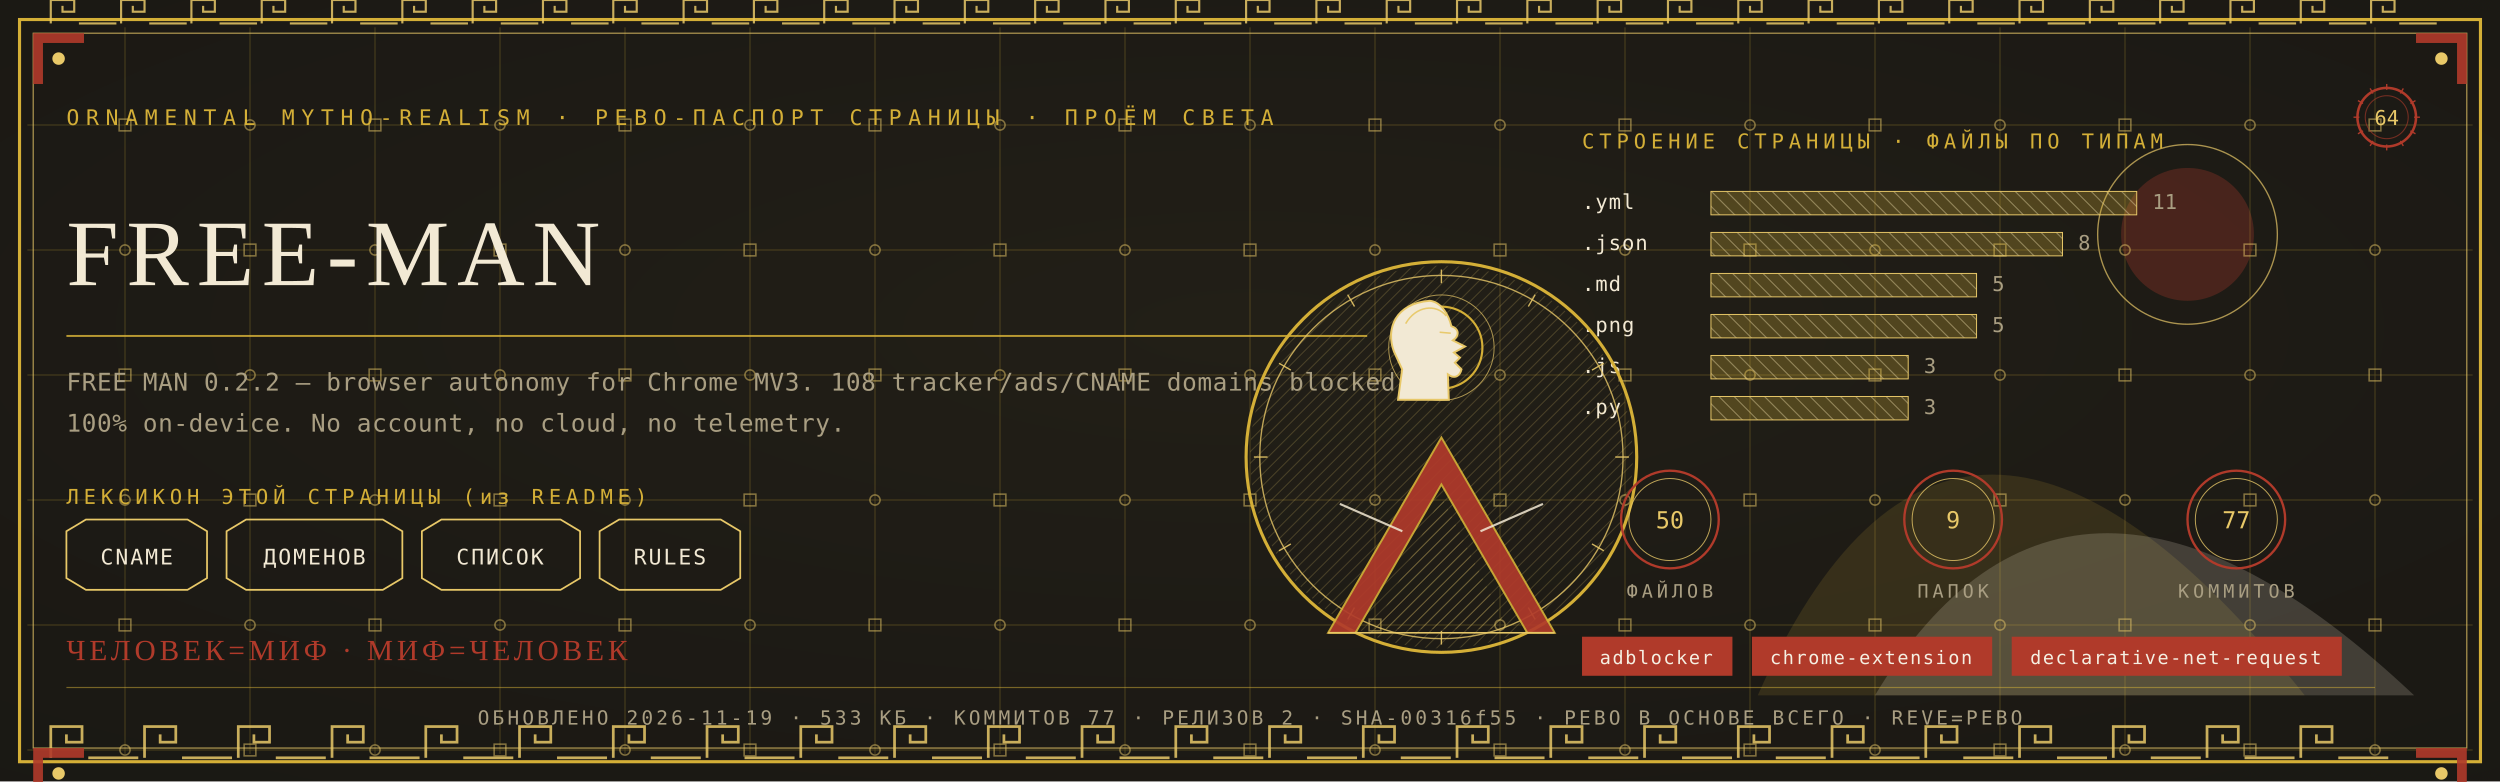
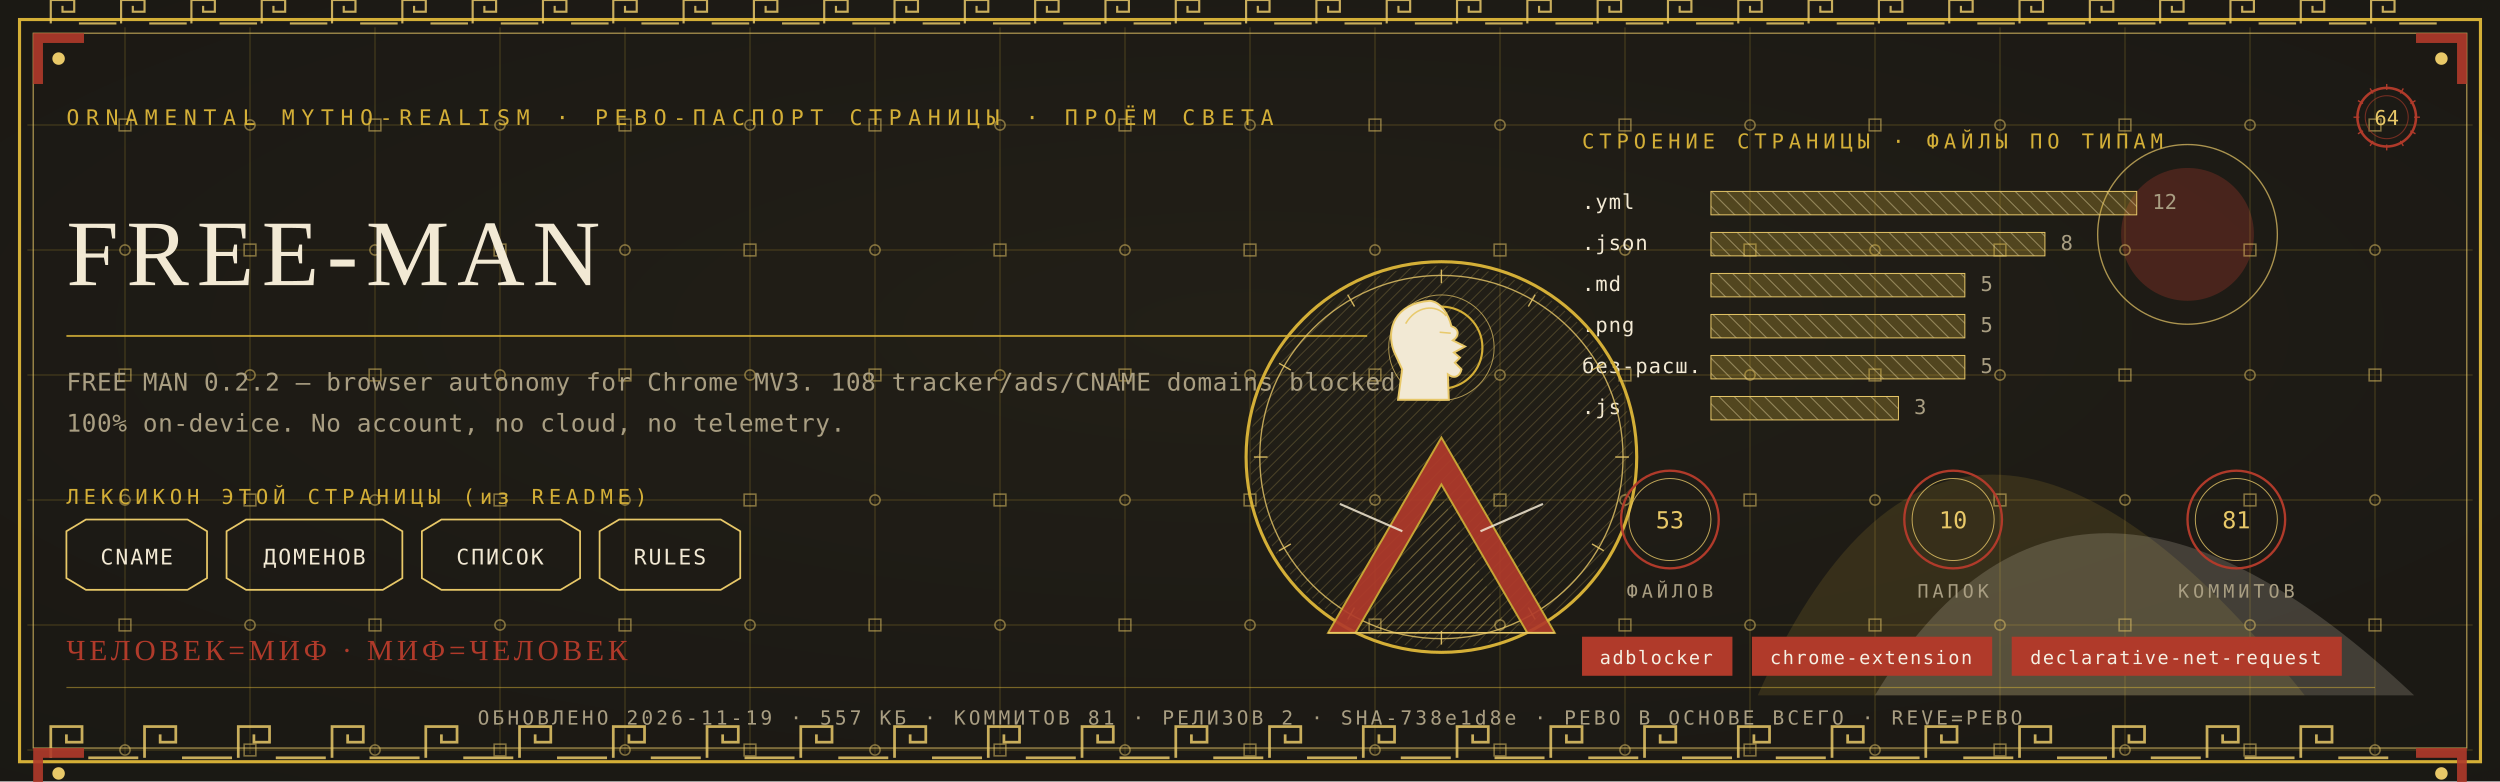
<svg xmlns="http://www.w3.org/2000/svg" viewBox="0 0 1280 400" width="1280" height="400">
  <defs>
    <radialGradient id="rp64" cx="0.5" cy="0.42" r="1.1">
      <stop offset="0" stop-color="#232017" />
      <stop offset="1" stop-color="#171512" />
    </radialGradient>
    <pattern id="hatchm" width="4.2" height="4.2" patternUnits="userSpaceOnUse" patternTransform="rotate(45)">
      <rect width="4.2" height="4.2" fill="none" />
      <line x1="0" y1="0" x2="0" y2="4.2" stroke="#E8C868" stroke-width="0.5" />
    </pattern>
    <pattern id="hatchv" width="5.5" height="5.5" patternUnits="userSpaceOnUse" patternTransform="rotate(-45)">
      <rect width="5.5" height="5.5" fill="none" />
      <line x1="0" y1="0" x2="0" y2="5.5" stroke="#F2E9D4" stroke-width="0.5" />
    </pattern>
  </defs>
  <rect width="1280" height="400" fill="#171512" />
  <rect width="1280" height="400" fill="url(#rp64)" opacity="0.94" />
  <path d="M 900 356 Q 1000 130 1180 356 Z" fill="#D4AF37" opacity="0.14" />
  <path d="M 960 356 Q 1060 190 1236 356 Z" fill="#F2E9D4" opacity="0.18" />
  <circle cx="1120" cy="120" r="34" fill="#B03A2A" opacity="0.30" />
  <circle cx="1120" cy="120" r="46" fill="none" stroke="#E8C868" stroke-width="0.7" opacity="0.7" />
  <g stroke="#D4AF37" stroke-width="0.45" opacity="0.30">
    <line x1="64" y1="14" x2="64" y2="386" />
    <line x1="128" y1="14" x2="128" y2="386" />
    <line x1="192" y1="14" x2="192" y2="386" />
    <line x1="256" y1="14" x2="256" y2="386" />
    <line x1="320" y1="14" x2="320" y2="386" />
    <line x1="384" y1="14" x2="384" y2="386" />
    <line x1="448" y1="14" x2="448" y2="386" />
    <line x1="512" y1="14" x2="512" y2="386" />
    <line x1="576" y1="14" x2="576" y2="386" />
    <line x1="640" y1="14" x2="640" y2="386" />
    <line x1="704" y1="14" x2="704" y2="386" />
    <line x1="768" y1="14" x2="768" y2="386" />
    <line x1="832" y1="14" x2="832" y2="386" />
    <line x1="896" y1="14" x2="896" y2="386" />
    <line x1="960" y1="14" x2="960" y2="386" />
    <line x1="1024" y1="14" x2="1024" y2="386" />
    <line x1="1088" y1="14" x2="1088" y2="386" />
    <line x1="1152" y1="14" x2="1152" y2="386" />
    <line x1="1216" y1="14" x2="1216" y2="386" />
    <line x1="14" y1="64" x2="1266" y2="64" />
    <line x1="14" y1="128" x2="1266" y2="128" />
    <line x1="14" y1="192" x2="1266" y2="192" />
    <line x1="14" y1="256" x2="1266" y2="256" />
    <line x1="14" y1="320" x2="1266" y2="320" />
    <line x1="14" y1="384" x2="1266" y2="384" />
  </g>
  <g fill="none" stroke="#E8C868" stroke-width="0.8" opacity="0.5">
    <rect x="61" y="61" width="6" height="6" />
    <circle cx="64" cy="128" r="2.6" />
    <rect x="61" y="189" width="6" height="6" />
    <circle cx="64" cy="256" r="2.6" />
    <rect x="61" y="317" width="6" height="6" />
    <circle cx="64" cy="384" r="2.6" />
    <circle cx="128" cy="64" r="2.6" />
    <rect x="125" y="125" width="6" height="6" />
    <circle cx="128" cy="192" r="2.6" />
    <rect x="125" y="253" width="6" height="6" />
    <circle cx="128" cy="320" r="2.6" />
    <rect x="125" y="381" width="6" height="6" />
    <rect x="189" y="61" width="6" height="6" />
    <circle cx="192" cy="128" r="2.6" />
    <rect x="189" y="189" width="6" height="6" />
    <circle cx="192" cy="256" r="2.6" />
    <rect x="189" y="317" width="6" height="6" />
    <circle cx="192" cy="384" r="2.6" />
    <circle cx="256" cy="64" r="2.6" />
    <rect x="253" y="125" width="6" height="6" />
    <circle cx="256" cy="192" r="2.6" />
    <rect x="253" y="253" width="6" height="6" />
    <circle cx="256" cy="320" r="2.6" />
    <rect x="253" y="381" width="6" height="6" />
    <rect x="317" y="61" width="6" height="6" />
    <circle cx="320" cy="128" r="2.6" />
    <rect x="317" y="189" width="6" height="6" />
    <circle cx="320" cy="256" r="2.6" />
    <rect x="317" y="317" width="6" height="6" />
    <circle cx="320" cy="384" r="2.6" />
    <circle cx="384" cy="64" r="2.6" />
    <rect x="381" y="125" width="6" height="6" />
    <circle cx="384" cy="192" r="2.6" />
    <rect x="381" y="253" width="6" height="6" />
    <circle cx="384" cy="320" r="2.6" />
    <rect x="381" y="381" width="6" height="6" />
    <rect x="445" y="61" width="6" height="6" />
    <circle cx="448" cy="128" r="2.6" />
    <rect x="445" y="189" width="6" height="6" />
    <circle cx="448" cy="256" r="2.6" />
    <rect x="445" y="317" width="6" height="6" />
    <circle cx="448" cy="384" r="2.6" />
    <circle cx="512" cy="64" r="2.6" />
    <rect x="509" y="125" width="6" height="6" />
    <circle cx="512" cy="192" r="2.6" />
    <rect x="509" y="253" width="6" height="6" />
    <circle cx="512" cy="320" r="2.6" />
    <rect x="509" y="381" width="6" height="6" />
    <rect x="573" y="61" width="6" height="6" />
    <circle cx="576" cy="128" r="2.6" />
    <rect x="573" y="189" width="6" height="6" />
    <circle cx="576" cy="256" r="2.6" />
    <rect x="573" y="317" width="6" height="6" />
    <circle cx="576" cy="384" r="2.6" />
    <circle cx="640" cy="64" r="2.6" />
    <rect x="637" y="125" width="6" height="6" />
    <circle cx="640" cy="192" r="2.6" />
    <rect x="637" y="253" width="6" height="6" />
    <circle cx="640" cy="320" r="2.6" />
    <rect x="637" y="381" width="6" height="6" />
    <rect x="701" y="61" width="6" height="6" />
    <circle cx="704" cy="128" r="2.6" />
    <rect x="701" y="189" width="6" height="6" />
    <circle cx="704" cy="256" r="2.6" />
    <rect x="701" y="317" width="6" height="6" />
    <circle cx="704" cy="384" r="2.6" />
    <circle cx="768" cy="64" r="2.6" />
    <rect x="765" y="125" width="6" height="6" />
    <circle cx="768" cy="192" r="2.6" />
    <rect x="765" y="253" width="6" height="6" />
    <circle cx="768" cy="320" r="2.6" />
    <rect x="765" y="381" width="6" height="6" />
    <rect x="829" y="61" width="6" height="6" />
    <circle cx="832" cy="128" r="2.6" />
    <rect x="829" y="189" width="6" height="6" />
    <circle cx="832" cy="256" r="2.6" />
    <rect x="829" y="317" width="6" height="6" />
    <circle cx="832" cy="384" r="2.6" />
    <circle cx="896" cy="64" r="2.6" />
    <rect x="893" y="125" width="6" height="6" />
    <circle cx="896" cy="192" r="2.6" />
    <rect x="893" y="253" width="6" height="6" />
    <circle cx="896" cy="320" r="2.6" />
    <rect x="893" y="381" width="6" height="6" />
    <rect x="957" y="61" width="6" height="6" />
    <circle cx="960" cy="128" r="2.6" />
    <rect x="957" y="189" width="6" height="6" />
    <circle cx="960" cy="256" r="2.6" />
    <rect x="957" y="317" width="6" height="6" />
    <circle cx="960" cy="384" r="2.6" />
    <circle cx="1024" cy="64" r="2.6" />
    <rect x="1021" y="125" width="6" height="6" />
    <circle cx="1024" cy="192" r="2.6" />
    <rect x="1021" y="253" width="6" height="6" />
    <circle cx="1024" cy="320" r="2.6" />
    <rect x="1021" y="381" width="6" height="6" />
    <rect x="1085" y="61" width="6" height="6" />
    <circle cx="1088" cy="128" r="2.6" />
    <rect x="1085" y="189" width="6" height="6" />
    <circle cx="1088" cy="256" r="2.6" />
    <rect x="1085" y="317" width="6" height="6" />
    <circle cx="1088" cy="384" r="2.6" />
    <circle cx="1152" cy="64" r="2.6" />
    <rect x="1149" y="125" width="6" height="6" />
    <circle cx="1152" cy="192" r="2.6" />
    <rect x="1149" y="253" width="6" height="6" />
    <circle cx="1152" cy="320" r="2.6" />
    <rect x="1149" y="381" width="6" height="6" />
    <rect x="1213" y="61" width="6" height="6" />
    <circle cx="1216" cy="128" r="2.6" />
    <rect x="1213" y="189" width="6" height="6" />
    <circle cx="1216" cy="256" r="2.6" />
    <rect x="1213" y="317" width="6" height="6" />
    <circle cx="1216" cy="384" r="2.6" />
  </g>
  <rect x="10" y="10" width="1260" height="380" fill="none" stroke="#D4AF37" stroke-width="1.6" />
  <rect x="17" y="17" width="1246" height="366" fill="none" stroke="#E8C868" stroke-width="0.6" opacity="0.75" />
  <g fill="none" stroke="#E8C868" stroke-width="1.4" opacity="0.85">
    <path d="M 26 388 L 26 372 L 42 372 L 42 380.0 L 34.0 380.0 L 34.0 376.0" />
    <line x1="45.2" y1="388" x2="70.8" y2="388" />
    <path d="M 74 388 L 74 372 L 90 372 L 90 380.0 L 82.0 380.0 L 82.0 376.0" />
    <line x1="93.2" y1="388" x2="118.8" y2="388" />
    <path d="M 122 388 L 122 372 L 138 372 L 138 380.0 L 130.0 380.0 L 130.0 376.0" />
    <line x1="141.2" y1="388" x2="166.8" y2="388" />
    <path d="M 170 388 L 170 372 L 186 372 L 186 380.0 L 178.0 380.0 L 178.0 376.0" />
    <line x1="189.2" y1="388" x2="214.8" y2="388" />
    <path d="M 218 388 L 218 372 L 234 372 L 234 380.0 L 226.0 380.0 L 226.0 376.0" />
    <line x1="237.2" y1="388" x2="262.8" y2="388" />
    <path d="M 266 388 L 266 372 L 282 372 L 282 380.0 L 274.0 380.0 L 274.0 376.0" />
    <line x1="285.2" y1="388" x2="310.8" y2="388" />
    <path d="M 314 388 L 314 372 L 330 372 L 330 380.0 L 322.0 380.0 L 322.0 376.0" />
    <line x1="333.2" y1="388" x2="358.8" y2="388" />
    <path d="M 362 388 L 362 372 L 378 372 L 378 380.0 L 370.0 380.0 L 370.0 376.0" />
    <line x1="381.2" y1="388" x2="406.8" y2="388" />
    <path d="M 410 388 L 410 372 L 426 372 L 426 380.0 L 418.0 380.0 L 418.0 376.0" />
    <line x1="429.2" y1="388" x2="454.8" y2="388" />
    <path d="M 458 388 L 458 372 L 474 372 L 474 380.0 L 466.0 380.0 L 466.0 376.0" />
    <line x1="477.2" y1="388" x2="502.8" y2="388" />
    <path d="M 506 388 L 506 372 L 522 372 L 522 380.0 L 514.0 380.0 L 514.0 376.0" />
    <line x1="525.2" y1="388" x2="550.8" y2="388" />
    <path d="M 554 388 L 554 372 L 570 372 L 570 380.0 L 562.0 380.0 L 562.0 376.0" />
    <line x1="573.2" y1="388" x2="598.8" y2="388" />
    <path d="M 602 388 L 602 372 L 618 372 L 618 380.0 L 610.0 380.0 L 610.0 376.0" />
    <line x1="621.2" y1="388" x2="646.8" y2="388" />
    <path d="M 650 388 L 650 372 L 666 372 L 666 380.0 L 658.0 380.0 L 658.0 376.0" />
    <line x1="669.2" y1="388" x2="694.8" y2="388" />
    <path d="M 698 388 L 698 372 L 714 372 L 714 380.0 L 706.0 380.0 L 706.0 376.0" />
    <line x1="717.2" y1="388" x2="742.8" y2="388" />
    <path d="M 746 388 L 746 372 L 762 372 L 762 380.0 L 754.0 380.0 L 754.0 376.0" />
    <line x1="765.2" y1="388" x2="790.8" y2="388" />
    <path d="M 794 388 L 794 372 L 810 372 L 810 380.0 L 802.0 380.0 L 802.0 376.0" />
    <line x1="813.2" y1="388" x2="838.8" y2="388" />
    <path d="M 842 388 L 842 372 L 858 372 L 858 380.0 L 850.0 380.0 L 850.0 376.0" />
    <line x1="861.2" y1="388" x2="886.8" y2="388" />
    <path d="M 890 388 L 890 372 L 906 372 L 906 380.0 L 898.0 380.0 L 898.0 376.0" />
    <line x1="909.2" y1="388" x2="934.8" y2="388" />
    <path d="M 938 388 L 938 372 L 954 372 L 954 380.0 L 946.0 380.0 L 946.0 376.0" />
    <line x1="957.2" y1="388" x2="982.8" y2="388" />
    <path d="M 986 388 L 986 372 L 1002 372 L 1002 380.0 L 994.0 380.0 L 994.0 376.0" />
    <line x1="1005.2" y1="388" x2="1030.8" y2="388" />
    <path d="M 1034 388 L 1034 372 L 1050 372 L 1050 380.0 L 1042.0 380.0 L 1042.0 376.0" />
    <line x1="1053.2" y1="388" x2="1078.8" y2="388" />
    <path d="M 1082 388 L 1082 372 L 1098 372 L 1098 380.0 L 1090.0 380.0 L 1090.0 376.0" />
    <line x1="1101.2" y1="388" x2="1126.8" y2="388" />
    <path d="M 1130 388 L 1130 372 L 1146 372 L 1146 380.0 L 1138.0 380.0 L 1138.0 376.0" />
    <line x1="1149.2" y1="388" x2="1174.8" y2="388" />
    <path d="M 1178 388 L 1178 372 L 1194 372 L 1194 380.0 L 1186.0 380.0 L 1186.0 376.0" />
    <line x1="1197.2" y1="388" x2="1222.8" y2="388" />
  </g>
  <g fill="none" stroke="#E8C868" stroke-width="1.1" opacity="0.85">
    <path d="M 26 12 L 26 0 L 38 0 L 38 6.0 L 32.0 6.0 L 32.0 3.0" />
    <line x1="40.4" y1="12" x2="59.6" y2="12" />
    <path d="M 62 12 L 62 0 L 74 0 L 74 6.0 L 68.0 6.0 L 68.0 3.0" />
    <line x1="76.4" y1="12" x2="95.6" y2="12" />
    <path d="M 98 12 L 98 0 L 110 0 L 110 6.0 L 104.0 6.0 L 104.0 3.0" />
    <line x1="112.4" y1="12" x2="131.6" y2="12" />
    <path d="M 134 12 L 134 0 L 146 0 L 146 6.0 L 140.0 6.0 L 140.0 3.0" />
    <line x1="148.4" y1="12" x2="167.6" y2="12" />
    <path d="M 170 12 L 170 0 L 182 0 L 182 6.0 L 176.0 6.0 L 176.0 3.0" />
    <line x1="184.4" y1="12" x2="203.6" y2="12" />
    <path d="M 206 12 L 206 0 L 218 0 L 218 6.0 L 212.0 6.0 L 212.0 3.0" />
    <line x1="220.4" y1="12" x2="239.6" y2="12" />
    <path d="M 242 12 L 242 0 L 254 0 L 254 6.0 L 248.0 6.0 L 248.0 3.0" />
    <line x1="256.4" y1="12" x2="275.6" y2="12" />
    <path d="M 278 12 L 278 0 L 290 0 L 290 6.0 L 284.0 6.0 L 284.0 3.0" />
    <line x1="292.4" y1="12" x2="311.6" y2="12" />
    <path d="M 314 12 L 314 0 L 326 0 L 326 6.0 L 320.0 6.0 L 320.0 3.0" />
    <line x1="328.4" y1="12" x2="347.6" y2="12" />
    <path d="M 350 12 L 350 0 L 362 0 L 362 6.0 L 356.0 6.0 L 356.0 3.0" />
    <line x1="364.4" y1="12" x2="383.6" y2="12" />
    <path d="M 386 12 L 386 0 L 398 0 L 398 6.0 L 392.0 6.0 L 392.0 3.0" />
    <line x1="400.4" y1="12" x2="419.6" y2="12" />
    <path d="M 422 12 L 422 0 L 434 0 L 434 6.0 L 428.0 6.0 L 428.0 3.0" />
    <line x1="436.4" y1="12" x2="455.6" y2="12" />
    <path d="M 458 12 L 458 0 L 470 0 L 470 6.0 L 464.0 6.0 L 464.0 3.0" />
    <line x1="472.4" y1="12" x2="491.6" y2="12" />
    <path d="M 494 12 L 494 0 L 506 0 L 506 6.0 L 500.0 6.0 L 500.0 3.0" />
    <line x1="508.4" y1="12" x2="527.6" y2="12" />
    <path d="M 530 12 L 530 0 L 542 0 L 542 6.0 L 536.0 6.0 L 536.0 3.0" />
    <line x1="544.4" y1="12" x2="563.6" y2="12" />
    <path d="M 566 12 L 566 0 L 578 0 L 578 6.0 L 572.0 6.0 L 572.0 3.0" />
    <line x1="580.4" y1="12" x2="599.6" y2="12" />
    <path d="M 602 12 L 602 0 L 614 0 L 614 6.0 L 608.0 6.0 L 608.0 3.0" />
    <line x1="616.4" y1="12" x2="635.6" y2="12" />
    <path d="M 638 12 L 638 0 L 650 0 L 650 6.0 L 644.0 6.0 L 644.0 3.0" />
    <line x1="652.4" y1="12" x2="671.6" y2="12" />
    <path d="M 674 12 L 674 0 L 686 0 L 686 6.0 L 680.0 6.0 L 680.0 3.0" />
    <line x1="688.4" y1="12" x2="707.6" y2="12" />
    <path d="M 710 12 L 710 0 L 722 0 L 722 6.0 L 716.0 6.0 L 716.0 3.0" />
    <line x1="724.4" y1="12" x2="743.6" y2="12" />
    <path d="M 746 12 L 746 0 L 758 0 L 758 6.0 L 752.0 6.0 L 752.0 3.0" />
    <line x1="760.4" y1="12" x2="779.6" y2="12" />
    <path d="M 782 12 L 782 0 L 794 0 L 794 6.0 L 788.0 6.0 L 788.0 3.0" />
    <line x1="796.4" y1="12" x2="815.6" y2="12" />
    <path d="M 818 12 L 818 0 L 830 0 L 830 6.0 L 824.0 6.0 L 824.0 3.0" />
    <line x1="832.4" y1="12" x2="851.6" y2="12" />
    <path d="M 854 12 L 854 0 L 866 0 L 866 6.0 L 860.0 6.0 L 860.0 3.0" />
    <line x1="868.4" y1="12" x2="887.6" y2="12" />
    <path d="M 890 12 L 890 0 L 902 0 L 902 6.0 L 896.0 6.0 L 896.0 3.0" />
    <line x1="904.4" y1="12" x2="923.6" y2="12" />
    <path d="M 926 12 L 926 0 L 938 0 L 938 6.0 L 932.0 6.0 L 932.0 3.0" />
    <line x1="940.4" y1="12" x2="959.6" y2="12" />
    <path d="M 962 12 L 962 0 L 974 0 L 974 6.0 L 968.0 6.0 L 968.0 3.0" />
    <line x1="976.4" y1="12" x2="995.6" y2="12" />
    <path d="M 998 12 L 998 0 L 1010 0 L 1010 6.0 L 1004.0 6.0 L 1004.0 3.0" />
    <line x1="1012.4" y1="12" x2="1031.6" y2="12" />
    <path d="M 1034 12 L 1034 0 L 1046 0 L 1046 6.0 L 1040.0 6.0 L 1040.0 3.0" />
    <line x1="1048.4" y1="12" x2="1067.6" y2="12" />
    <path d="M 1070 12 L 1070 0 L 1082 0 L 1082 6.0 L 1076.0 6.0 L 1076.0 3.0" />
    <line x1="1084.4" y1="12" x2="1103.6" y2="12" />
    <path d="M 1106 12 L 1106 0 L 1118 0 L 1118 6.0 L 1112.0 6.0 L 1112.0 3.0" />
    <line x1="1120.4" y1="12" x2="1139.6" y2="12" />
    <path d="M 1142 12 L 1142 0 L 1154 0 L 1154 6.0 L 1148.0 6.0 L 1148.0 3.0" />
    <line x1="1156.4" y1="12" x2="1175.6" y2="12" />
    <path d="M 1178 12 L 1178 0 L 1190 0 L 1190 6.0 L 1184.0 6.0 L 1184.0 3.0" />
    <line x1="1192.4" y1="12" x2="1211.6" y2="12" />
    <path d="M 1214 12 L 1214 0 L 1226 0 L 1226 6.0 L 1220.0 6.0 L 1220.0 3.0" />
    <line x1="1228.4" y1="12" x2="1247.6" y2="12" />
  </g>
  <g transform="translate(17,17) scale(1,1)">
    <path d="M 0 0 L 26 0 L 26 5 L 5 5 L 5 26 L 0 26 Z" fill="#B03A2A" opacity="0.9" />
    <circle cx="13" cy="13" r="3.2" fill="#E8C868" />
  </g>
  <g transform="translate(1263,17) scale(-1,1)">
    <path d="M 0 0 L 26 0 L 26 5 L 5 5 L 5 26 L 0 26 Z" fill="#B03A2A" opacity="0.9" />
    <circle cx="13" cy="13" r="3.2" fill="#E8C868" />
  </g>
  <g transform="translate(17,383) scale(1,1)">
    <path d="M 0 0 L 26 0 L 26 5 L 5 5 L 5 26 L 0 26 Z" fill="#B03A2A" opacity="0.9" />
    <circle cx="13" cy="13" r="3.2" fill="#E8C868" />
  </g>
  <g transform="translate(1263,383) scale(-1,1)">
    <path d="M 0 0 L 26 0 L 26 5 L 5 5 L 5 26 L 0 26 Z" fill="#B03A2A" opacity="0.9" />
    <circle cx="13" cy="13" r="3.2" fill="#E8C868" />
  </g>
  <text x="34" y="64" font-family="'Cascadia Mono', ui-monospace, Consolas, monospace" font-size="11" fill="#D4AF37" letter-spacing="3.4">ORNAMENTAL MYTHO-REALISM · РЕВО-ПАСПОРТ СТРАНИЦЫ · ПРОЁМ СВЕТА</text>
  <g transform="translate(1222,60)">
    <circle r="15" fill="none" stroke="#B03A2A" stroke-width="1.3" />
    <circle r="11" fill="none" stroke="#B03A2A" stroke-width="0.55" opacity="0.6" />
    <text y="4" text-anchor="middle" font-family="'Cascadia Mono', ui-monospace, Consolas, monospace" font-size="10.5" fill="#E8C868">64</text>
    <g stroke="#B03A2A" stroke-width="0.7">
      <line x1="0" y1="-17" x2="0" y2="-14" transform="rotate(0)" />
      <line x1="0" y1="-17" x2="0" y2="-14" transform="rotate(30)" />
      <line x1="0" y1="-17" x2="0" y2="-14" transform="rotate(60)" />
      <line x1="0" y1="-17" x2="0" y2="-14" transform="rotate(90)" />
      <line x1="0" y1="-17" x2="0" y2="-14" transform="rotate(120)" />
      <line x1="0" y1="-17" x2="0" y2="-14" transform="rotate(150)" />
      <line x1="0" y1="-17" x2="0" y2="-14" transform="rotate(180)" />
      <line x1="0" y1="-17" x2="0" y2="-14" transform="rotate(210)" />
      <line x1="0" y1="-17" x2="0" y2="-14" transform="rotate(240)" />
      <line x1="0" y1="-17" x2="0" y2="-14" transform="rotate(270)" />
      <line x1="0" y1="-17" x2="0" y2="-14" transform="rotate(300)" />
      <line x1="0" y1="-17" x2="0" y2="-14" transform="rotate(330)" />
    </g>
  </g>
  <text x="34" y="146" font-family="Georgia, 'Times New Roman', serif" font-size="48.0" fill="#F2E9D4" letter-spacing="4">FREE-MAN</text>
  <line x1="34" y1="172" x2="700" y2="172" stroke="#D4AF37" stroke-width="1" opacity="0.85" />
  <text x="34" y="200" font-family="'Cascadia Mono', ui-monospace, Consolas, monospace" font-size="12.5" fill="#A99E82" letter-spacing="0.3">FREE MAN 0.2.2 — browser autonomy for Chrome MV3. 108 tracker/ads/CNAME domains blocked</text>
  <text x="34" y="221" font-family="'Cascadia Mono', ui-monospace, Consolas, monospace" font-size="12.5" fill="#A99E82" letter-spacing="0.3">100% on-device. No account, no cloud, no telemetry.</text>
  <text x="34" y="258" font-family="'Cascadia Mono', ui-monospace, Consolas, monospace" font-size="10.5" fill="#D4AF37" letter-spacing="2.5">ЛЕКСИКОН ЭТОЙ СТРАНИЦЫ (из README)</text>
  <path d="M 34 272 L 44 266 L 96 266 L 106 272 L 106 296 L 96 302 L 44 302 L 34 296 Z" fill="none" stroke="#E8C868" stroke-width="0.9" />
  <text x="70" y="289" text-anchor="middle" font-family="'Cascadia Mono', ui-monospace, Consolas, monospace" font-size="11" fill="#F2E9D4" letter-spacing="1">CNAME</text>
  <path d="M 116 272 L 126 266 L 196 266 L 206 272 L 206 296 L 196 302 L 126 302 L 116 296 Z" fill="none" stroke="#E8C868" stroke-width="0.9" />
  <text x="161" y="289" text-anchor="middle" font-family="'Cascadia Mono', ui-monospace, Consolas, monospace" font-size="11" fill="#F2E9D4" letter-spacing="1">ДОМЕНОВ</text>
  <path d="M 216 272 L 226 266 L 287 266 L 297 272 L 297 296 L 287 302 L 226 302 L 216 296 Z" fill="none" stroke="#E8C868" stroke-width="0.9" />
  <text x="256" y="289" text-anchor="middle" font-family="'Cascadia Mono', ui-monospace, Consolas, monospace" font-size="11" fill="#F2E9D4" letter-spacing="1">СПИСОК</text>
  <path d="M 307 272 L 317 266 L 369 266 L 379 272 L 379 296 L 369 302 L 317 302 L 307 296 Z" fill="none" stroke="#E8C868" stroke-width="0.9" />
  <text x="343" y="289" text-anchor="middle" font-family="'Cascadia Mono', ui-monospace, Consolas, monospace" font-size="11" fill="#F2E9D4" letter-spacing="1">RULES</text>
  <text x="810" y="76" font-family="'Cascadia Mono', ui-monospace, Consolas, monospace" font-size="10.5" fill="#D4AF37" letter-spacing="2.5">СТРОЕНИЕ СТРАНИЦЫ · ФАЙЛЫ ПО ТИПАМ</text>
  <text x="810" y="107" font-family="'Cascadia Mono', ui-monospace, Consolas, monospace" font-size="10.5" fill="#F2E9D4" letter-spacing="0.5">.yml</text>
  <rect x="876" y="98" width="218" height="12" fill="url(#hatchv)" opacity="0.9" />
  <rect x="876" y="98" width="218" height="12" fill="#D4AF37" opacity="0.28" />
  <rect x="876" y="98" width="218" height="12" fill="none" stroke="#E8C868" stroke-width="0.5" />
-   <text x="1102" y="107" font-family="'Cascadia Mono', ui-monospace, Consolas, monospace" font-size="10.5" fill="#A99E82">11</text>
+   <text x="1102" y="107" font-family="'Cascadia Mono', ui-monospace, Consolas, monospace" font-size="10.5" fill="#A99E82">12</text>
  <text x="810" y="128" font-family="'Cascadia Mono', ui-monospace, Consolas, monospace" font-size="10.5" fill="#F2E9D4" letter-spacing="0.5">.json</text>
-   <rect x="876" y="119" width="180" height="12" fill="url(#hatchv)" opacity="0.9" />
-   <rect x="876" y="119" width="180" height="12" fill="#D4AF37" opacity="0.28" />
-   <rect x="876" y="119" width="180" height="12" fill="none" stroke="#E8C868" stroke-width="0.5" />
-   <text x="1064" y="128" font-family="'Cascadia Mono', ui-monospace, Consolas, monospace" font-size="10.5" fill="#A99E82">8</text>
+   <rect x="876" y="119" width="171" height="12" fill="url(#hatchv)" opacity="0.9" />
+   <rect x="876" y="119" width="171" height="12" fill="#D4AF37" opacity="0.28" />
+   <rect x="876" y="119" width="171" height="12" fill="none" stroke="#E8C868" stroke-width="0.5" />
+   <text x="1055" y="128" font-family="'Cascadia Mono', ui-monospace, Consolas, monospace" font-size="10.5" fill="#A99E82">8</text>
  <text x="810" y="149" font-family="'Cascadia Mono', ui-monospace, Consolas, monospace" font-size="10.5" fill="#F2E9D4" letter-spacing="0.5">.md</text>
-   <rect x="876" y="140" width="136" height="12" fill="url(#hatchv)" opacity="0.9" />
-   <rect x="876" y="140" width="136" height="12" fill="#D4AF37" opacity="0.28" />
-   <rect x="876" y="140" width="136" height="12" fill="none" stroke="#E8C868" stroke-width="0.5" />
-   <text x="1020" y="149" font-family="'Cascadia Mono', ui-monospace, Consolas, monospace" font-size="10.5" fill="#A99E82">5</text>
+   <rect x="876" y="140" width="130" height="12" fill="url(#hatchv)" opacity="0.9" />
+   <rect x="876" y="140" width="130" height="12" fill="#D4AF37" opacity="0.28" />
+   <rect x="876" y="140" width="130" height="12" fill="none" stroke="#E8C868" stroke-width="0.5" />
+   <text x="1014" y="149" font-family="'Cascadia Mono', ui-monospace, Consolas, monospace" font-size="10.5" fill="#A99E82">5</text>
  <text x="810" y="170" font-family="'Cascadia Mono', ui-monospace, Consolas, monospace" font-size="10.5" fill="#F2E9D4" letter-spacing="0.5">.png</text>
-   <rect x="876" y="161" width="136" height="12" fill="url(#hatchv)" opacity="0.9" />
-   <rect x="876" y="161" width="136" height="12" fill="#D4AF37" opacity="0.28" />
-   <rect x="876" y="161" width="136" height="12" fill="none" stroke="#E8C868" stroke-width="0.5" />
-   <text x="1020" y="170" font-family="'Cascadia Mono', ui-monospace, Consolas, monospace" font-size="10.5" fill="#A99E82">5</text>
-   <text x="810" y="191" font-family="'Cascadia Mono', ui-monospace, Consolas, monospace" font-size="10.5" fill="#F2E9D4" letter-spacing="0.5">.js</text>
-   <rect x="876" y="182" width="101" height="12" fill="url(#hatchv)" opacity="0.9" />
-   <rect x="876" y="182" width="101" height="12" fill="#D4AF37" opacity="0.28" />
-   <rect x="876" y="182" width="101" height="12" fill="none" stroke="#E8C868" stroke-width="0.5" />
-   <text x="985" y="191" font-family="'Cascadia Mono', ui-monospace, Consolas, monospace" font-size="10.5" fill="#A99E82">3</text>
-   <text x="810" y="212" font-family="'Cascadia Mono', ui-monospace, Consolas, monospace" font-size="10.5" fill="#F2E9D4" letter-spacing="0.5">.py</text>
-   <rect x="876" y="203" width="101" height="12" fill="url(#hatchv)" opacity="0.9" />
-   <rect x="876" y="203" width="101" height="12" fill="#D4AF37" opacity="0.28" />
-   <rect x="876" y="203" width="101" height="12" fill="none" stroke="#E8C868" stroke-width="0.5" />
-   <text x="985" y="212" font-family="'Cascadia Mono', ui-monospace, Consolas, monospace" font-size="10.5" fill="#A99E82">3</text>
+   <rect x="876" y="161" width="130" height="12" fill="url(#hatchv)" opacity="0.9" />
+   <rect x="876" y="161" width="130" height="12" fill="#D4AF37" opacity="0.28" />
+   <rect x="876" y="161" width="130" height="12" fill="none" stroke="#E8C868" stroke-width="0.5" />
+   <text x="1014" y="170" font-family="'Cascadia Mono', ui-monospace, Consolas, monospace" font-size="10.5" fill="#A99E82">5</text>
+   <text x="810" y="191" font-family="'Cascadia Mono', ui-monospace, Consolas, monospace" font-size="10.5" fill="#F2E9D4" letter-spacing="0.5">без-расш.</text>
+   <rect x="876" y="182" width="130" height="12" fill="url(#hatchv)" opacity="0.9" />
+   <rect x="876" y="182" width="130" height="12" fill="#D4AF37" opacity="0.28" />
+   <rect x="876" y="182" width="130" height="12" fill="none" stroke="#E8C868" stroke-width="0.5" />
+   <text x="1014" y="191" font-family="'Cascadia Mono', ui-monospace, Consolas, monospace" font-size="10.5" fill="#A99E82">5</text>
+   <text x="810" y="212" font-family="'Cascadia Mono', ui-monospace, Consolas, monospace" font-size="10.5" fill="#F2E9D4" letter-spacing="0.5">.js</text>
+   <rect x="876" y="203" width="96" height="12" fill="url(#hatchv)" opacity="0.9" />
+   <rect x="876" y="203" width="96" height="12" fill="#D4AF37" opacity="0.28" />
+   <rect x="876" y="203" width="96" height="12" fill="none" stroke="#E8C868" stroke-width="0.5" />
+   <text x="980" y="212" font-family="'Cascadia Mono', ui-monospace, Consolas, monospace" font-size="10.5" fill="#A99E82">3</text>
  <g transform="translate(738,234)">
    <circle r="100" fill="none" stroke="#D4AF37" stroke-width="1.6" />
    <circle r="93" fill="none" stroke="#E8C868" stroke-width="0.7" opacity="0.8" />
    <circle r="98" fill="url(#hatchm)" opacity="0.4" />
    <g stroke="#E8C868" stroke-width="0.7" opacity="0.9">
      <line x1="0" y1="-96" x2="0" y2="-89" transform="rotate(0)" />
      <line x1="0" y1="-96" x2="0" y2="-89" transform="rotate(30)" />
      <line x1="0" y1="-96" x2="0" y2="-89" transform="rotate(60)" />
      <line x1="0" y1="-96" x2="0" y2="-89" transform="rotate(90)" />
      <line x1="0" y1="-96" x2="0" y2="-89" transform="rotate(120)" />
      <line x1="0" y1="-96" x2="0" y2="-89" transform="rotate(150)" />
      <line x1="0" y1="-96" x2="0" y2="-89" transform="rotate(180)" />
      <line x1="0" y1="-96" x2="0" y2="-89" transform="rotate(210)" />
      <line x1="0" y1="-96" x2="0" y2="-89" transform="rotate(240)" />
      <line x1="0" y1="-96" x2="0" y2="-89" transform="rotate(270)" />
      <line x1="0" y1="-96" x2="0" y2="-89" transform="rotate(300)" />
      <line x1="0" y1="-96" x2="0" y2="-89" transform="rotate(330)" />
    </g>
    <circle cy="-56" r="21" fill="none" stroke="#D4AF37" stroke-width="1.1" />
    <circle cy="-56" r="27" fill="none" stroke="#E8C868" stroke-width="0.5" opacity="0.7" />
    <path d="M -6.0 -80.0 C -23.5 -78.7 -28.7 -65.7 -24.3 -54.0 L -20.1 -44.9 L -22.2 -29.3 L 3.8 -29.3 L 3.3 -42.3 C 6.9 -39.7 9.5 -41.5 10.3 -44.9 L 6.9 -48.3 L 9.5 -50.9 L 6.4 -53.5 L 12.1 -56.6 L 5.9 -59.7 C 9.5 -62.3 9.0 -65.7 5.1 -67.0 C 3.8 -72.7 -0.1 -79.5 -6.0 -80.0 Z" fill="#F2E9D4" stroke="#E8C868" stroke-width="1.0" />
    <g fill="none" stroke="#E8C868" stroke-width="0.8" opacity="0.95">
      <path d="M -18.3 -68.3 C -13.1 -77.4 -2.7 -78.7 2.5 -72.2" />
      <path d="M -0.9 -63.9 L 4.8 -63.4" />
    </g>
    <path d="M -58.0 90.0 L 0 -10.0 L 58.0 90.0 L 44.0 90.0 L 0 14.0 L -44.0 90.0 Z" fill="#B03A2A" opacity="0.92" stroke="#D4AF37" stroke-width="1.0" />
    <path d="M -34.0 88.0 L 0 20.0 L 34.0 88.0" fill="url(#hatchm)" opacity="0.5" stroke="none" />
    <path d="M -58.0 90.0 L 58.0 90.0" fill="none" stroke="#E8C868" stroke-width="0.8" />
    <path d="M -52.0 24.0 L -20.0 38.0" fill="none" stroke="#F2E9D4" stroke-width="1.1" opacity="0.85" />
    <path d="M 52.0 24.0 L 20.0 38.0" fill="none" stroke="#F2E9D4" stroke-width="1.1" opacity="0.85" />
  </g>
  <g transform="translate(855,266)">
    <circle r="25" fill="none" stroke="#B03A2A" stroke-width="1.2" />
    <circle r="21" fill="none" stroke="#E8C868" stroke-width="0.5" opacity="0.8" />
-     <text y="4.5" text-anchor="middle" font-family="'Cascadia Mono', ui-monospace, Consolas, monospace" font-size="12" fill="#E8C868">50</text>
+     <text y="4.5" text-anchor="middle" font-family="'Cascadia Mono', ui-monospace, Consolas, monospace" font-size="12" fill="#E8C868">53</text>
    <text y="40" text-anchor="middle" font-family="'Cascadia Mono', ui-monospace, Consolas, monospace" font-size="9.5" fill="#A99E82" letter-spacing="2">ФАЙЛОВ</text>
  </g>
  <g transform="translate(1000,266)">
    <circle r="25" fill="none" stroke="#B03A2A" stroke-width="1.2" />
    <circle r="21" fill="none" stroke="#E8C868" stroke-width="0.5" opacity="0.8" />
-     <text y="4.5" text-anchor="middle" font-family="'Cascadia Mono', ui-monospace, Consolas, monospace" font-size="12" fill="#E8C868">9</text>
+     <text y="4.5" text-anchor="middle" font-family="'Cascadia Mono', ui-monospace, Consolas, monospace" font-size="12" fill="#E8C868">10</text>
    <text y="40" text-anchor="middle" font-family="'Cascadia Mono', ui-monospace, Consolas, monospace" font-size="9.5" fill="#A99E82" letter-spacing="2">ПАПОК</text>
  </g>
  <g transform="translate(1145,266)">
    <circle r="25" fill="none" stroke="#B03A2A" stroke-width="1.2" />
    <circle r="21" fill="none" stroke="#E8C868" stroke-width="0.5" opacity="0.8" />
-     <text y="4.5" text-anchor="middle" font-family="'Cascadia Mono', ui-monospace, Consolas, monospace" font-size="12" fill="#E8C868">77</text>
+     <text y="4.5" text-anchor="middle" font-family="'Cascadia Mono', ui-monospace, Consolas, monospace" font-size="12" fill="#E8C868">81</text>
    <text y="40" text-anchor="middle" font-family="'Cascadia Mono', ui-monospace, Consolas, monospace" font-size="9.5" fill="#A99E82" letter-spacing="2">КОММИТОВ</text>
  </g>
  <rect x="810" y="326" rx="0" width="77" height="20" fill="#B03A2A" />
  <text x="848" y="340" text-anchor="middle" font-family="'Cascadia Mono', ui-monospace, Consolas, monospace" font-size="9.5" fill="#F5EFE2" letter-spacing="0.8">adblocker</text>
  <rect x="897" y="326" rx="0" width="123" height="20" fill="#B03A2A" />
  <text x="958" y="340" text-anchor="middle" font-family="'Cascadia Mono', ui-monospace, Consolas, monospace" font-size="9.5" fill="#F5EFE2" letter-spacing="0.8">chrome-extension</text>
  <rect x="1030" y="326" rx="0" width="169" height="20" fill="#B03A2A" />
  <text x="1114" y="340" text-anchor="middle" font-family="'Cascadia Mono', ui-monospace, Consolas, monospace" font-size="9.5" fill="#F5EFE2" letter-spacing="0.8">declarative-net-request</text>
  <text x="34" y="338" font-family="Georgia, 'Times New Roman', serif" font-size="15" fill="#B03A2A" letter-spacing="2">ЧЕЛОВЕК=МИФ · МИФ=ЧЕЛОВЕК</text>
  <line x1="34" y1="352" x2="1216" y2="352" stroke="#D4AF37" stroke-width="0.6" opacity="0.5" />
-   <text x="640" y="371" text-anchor="middle" font-family="'Cascadia Mono', ui-monospace, Consolas, monospace" font-size="10" fill="#A99E82" letter-spacing="1.6">ОБНОВЛЕНО 2026-11-19 · 533 КБ · КОММИТОВ 77 · РЕЛИЗОВ 2 · SHA-00316f55 · РЕВО В ОСНОВЕ ВСЕГО · REVE=РЕВО</text>
+   <text x="640" y="371" text-anchor="middle" font-family="'Cascadia Mono', ui-monospace, Consolas, monospace" font-size="10" fill="#A99E82" letter-spacing="1.6">ОБНОВЛЕНО 2026-11-19 · 557 КБ · КОММИТОВ 81 · РЕЛИЗОВ 2 · SHA-738e1d8e · РЕВО В ОСНОВЕ ВСЕГО · REVE=РЕВО</text>
</svg>
